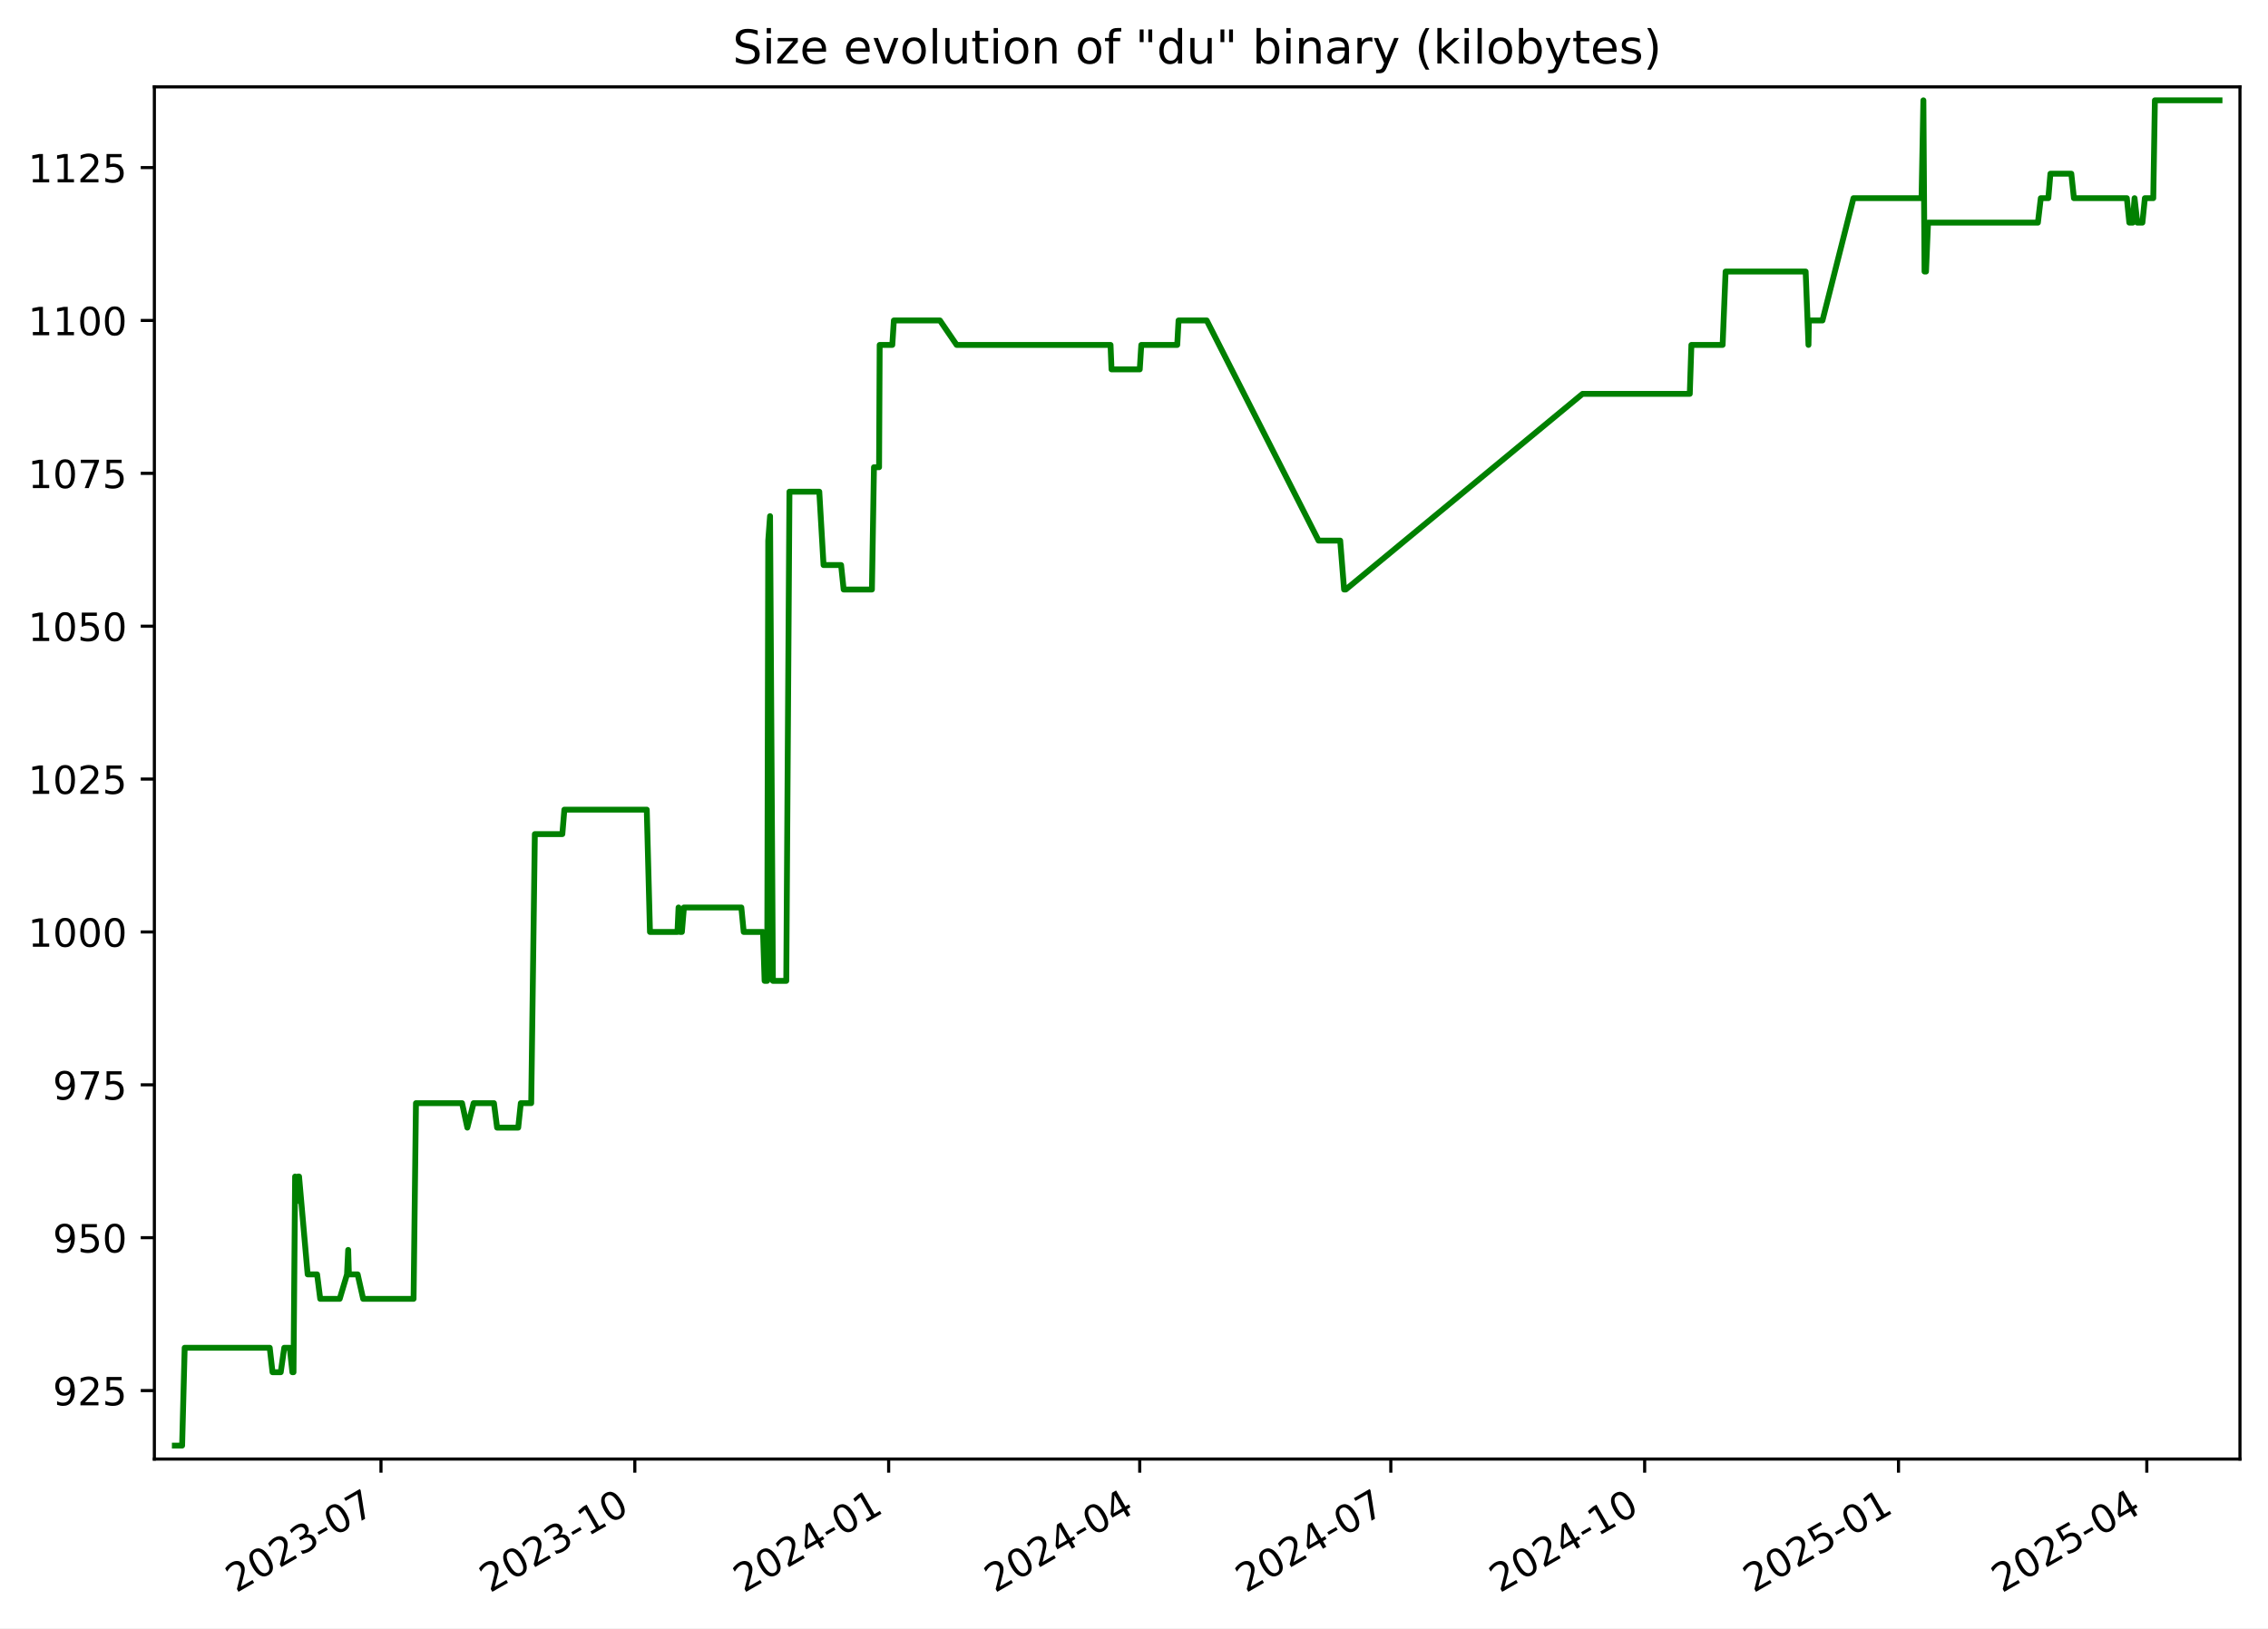
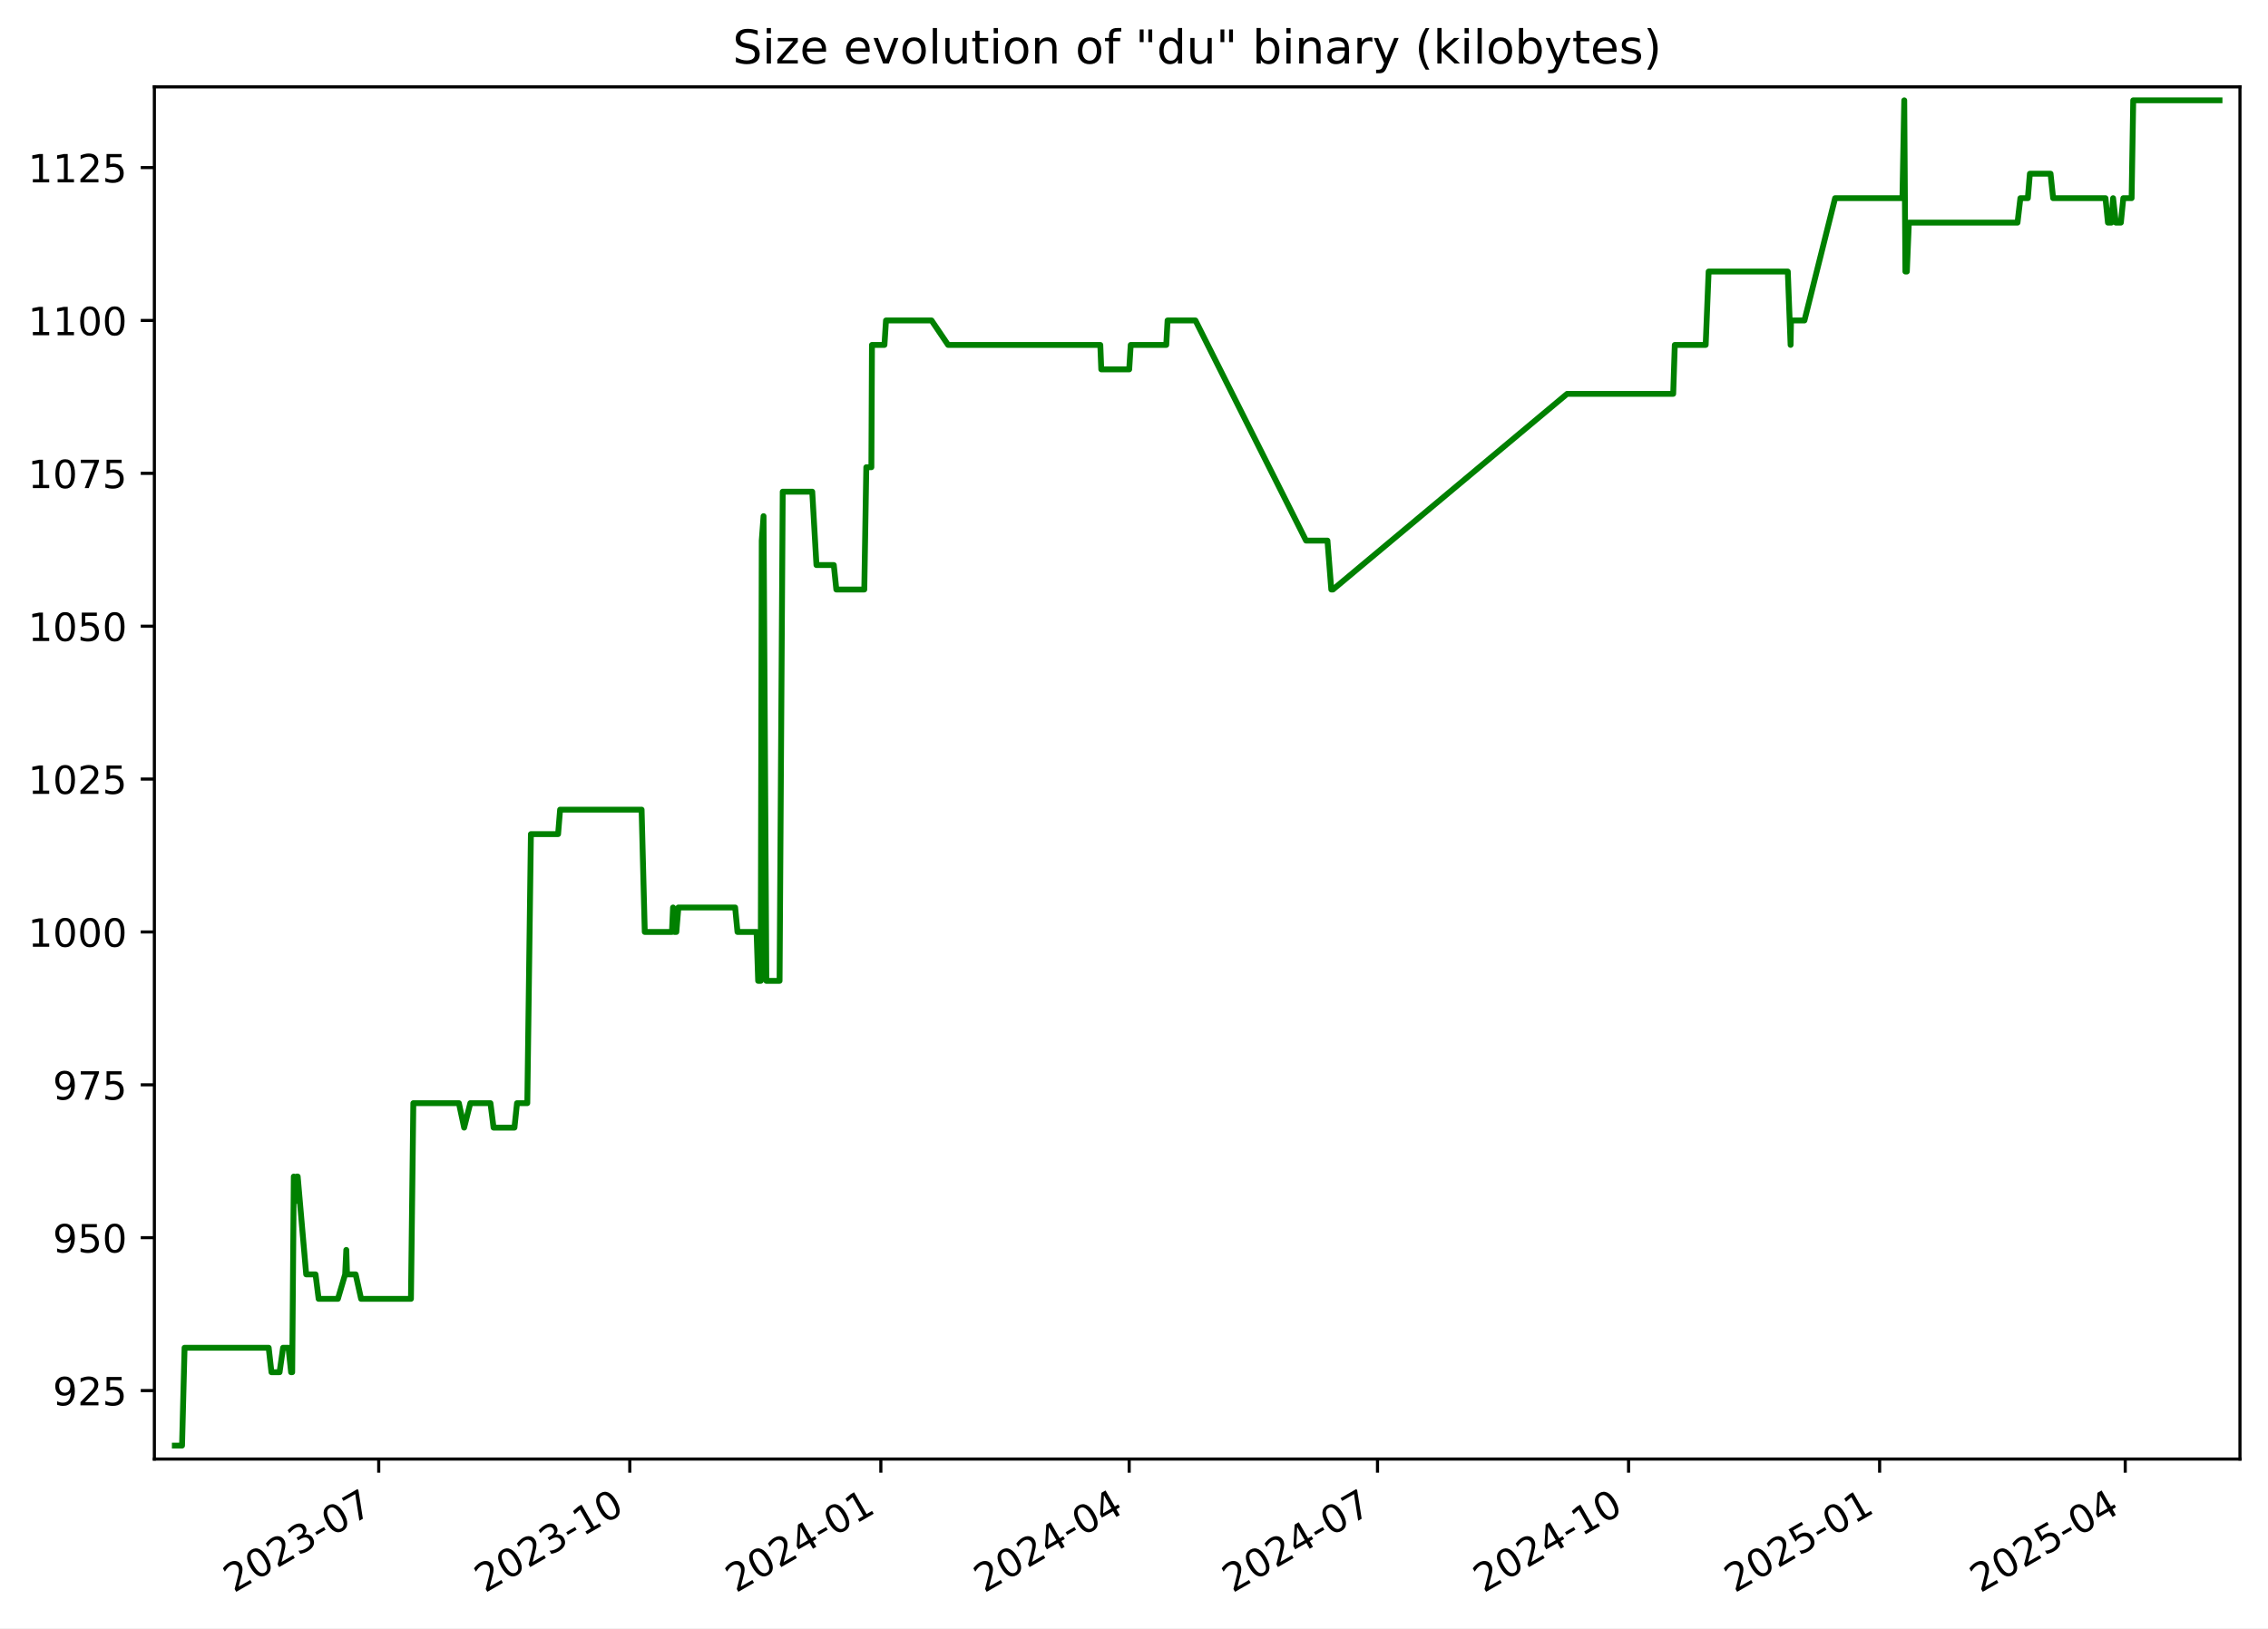
<svg xmlns="http://www.w3.org/2000/svg" xmlns:xlink="http://www.w3.org/1999/xlink" width="582.53pt" height="418.303pt" viewBox="0 0 582.53 418.303" version="1.1">
  <defs>
    <style type="text/css">*{stroke-linejoin: round; stroke-linecap: butt}</style>
  </defs>
  <g id="figure_1">
    <g id="patch_1">
      <path d="M -0 418.303  L 582.53 418.303  L 582.53 0  L -0 0  z " style="fill: #ffffff" />
    </g>
    <g id="axes_1">
      <g id="patch_2">
        <path d="M 39.65 374.83  L 575.33 374.83  L 575.33 22.318  L 39.65 22.318  z " style="fill: #ffffff" />
      </g>
      <g id="matplotlib.axis_1">
        <g id="xtick_1">
          <g id="line2d_1">
            <defs>
-               <path id="mb98303621d" d="M 0 0  L 0 3.5  " style="stroke: #000000; stroke-width: 0.8" />
+               <path id="m185d52c921" d="M 0 0  L 0 3.5  " style="stroke: #000000; stroke-width: 0.8" />
            </defs>
            <g>
-               <use xlink:href="#mb98303621d" x="97.854" y="374.83" style="stroke: #000000; stroke-width: 0.8" />
+               <use xlink:href="#m185d52c921" x="97.275" y="374.83" style="stroke: #000000; stroke-width: 0.8" />
            </g>
          </g>
          <g id="text_1">
-             <g transform="translate(60.62926 409.302) rotate(-30) scale(0.1 -0.1)">
+             <g transform="translate(60.0498 409.302) rotate(-30) scale(0.1 -0.1)">
              <defs>
                <path id="DejaVuSans-32" d="M 1228 531  L 3431 531  L 3431 0  L 469 0  L 469 531  Q 828 903 1448 1529  Q 2069 2156 2228 2338  Q 2531 2678 2651 2914  Q 2772 3150 2772 3378  Q 2772 3750 2511 3984  Q 2250 4219 1831 4219  Q 1534 4219 1204 4116  Q 875 4013 500 3803  L 500 4441  Q 881 4594 1212 4672  Q 1544 4750 1819 4750  Q 2544 4750 2975 4387  Q 3406 4025 3406 3419  Q 3406 3131 3298 2873  Q 3191 2616 2906 2266  Q 2828 2175 2409 1742  Q 1991 1309 1228 531  z " transform="scale(0.015625)" />
                <path id="DejaVuSans-30" d="M 2034 4250  Q 1547 4250 1301 3770  Q 1056 3291 1056 2328  Q 1056 1369 1301 889  Q 1547 409 2034 409  Q 2525 409 2770 889  Q 3016 1369 3016 2328  Q 3016 3291 2770 3770  Q 2525 4250 2034 4250  z M 2034 4750  Q 2819 4750 3233 4129  Q 3647 3509 3647 2328  Q 3647 1150 3233 529  Q 2819 -91 2034 -91  Q 1250 -91 836 529  Q 422 1150 422 2328  Q 422 3509 836 4129  Q 1250 4750 2034 4750  z " transform="scale(0.015625)" />
                <path id="DejaVuSans-33" d="M 2597 2516  Q 3050 2419 3304 2112  Q 3559 1806 3559 1356  Q 3559 666 3084 287  Q 2609 -91 1734 -91  Q 1441 -91 1130 -33  Q 819 25 488 141  L 488 750  Q 750 597 1062 519  Q 1375 441 1716 441  Q 2309 441 2620 675  Q 2931 909 2931 1356  Q 2931 1769 2642 2001  Q 2353 2234 1838 2234  L 1294 2234  L 1294 2753  L 1863 2753  Q 2328 2753 2575 2939  Q 2822 3125 2822 3475  Q 2822 3834 2567 4026  Q 2313 4219 1838 4219  Q 1578 4219 1281 4162  Q 984 4106 628 3988  L 628 4550  Q 988 4650 1302 4700  Q 1616 4750 1894 4750  Q 2613 4750 3031 4423  Q 3450 4097 3450 3541  Q 3450 3153 3228 2886  Q 3006 2619 2597 2516  z " transform="scale(0.015625)" />
                <path id="DejaVuSans-2d" d="M 313 2009  L 1997 2009  L 1997 1497  L 313 1497  L 313 2009  z " transform="scale(0.015625)" />
                <path id="DejaVuSans-37" d="M 525 4666  L 3525 4666  L 3525 4397  L 1831 0  L 1172 0  L 2766 4134  L 525 4134  L 525 4666  z " transform="scale(0.015625)" />
              </defs>
              <use xlink:href="#DejaVuSans-32" />
-               <use xlink:href="#DejaVuSans-30" transform="translate(63.62305 0)" />
-               <use xlink:href="#DejaVuSans-32" transform="translate(127.2461 0)" />
-               <use xlink:href="#DejaVuSans-33" transform="translate(190.8691 0)" />
-               <use xlink:href="#DejaVuSans-2d" transform="translate(254.4922 0)" />
-               <use xlink:href="#DejaVuSans-30" transform="translate(290.5762 0)" />
-               <use xlink:href="#DejaVuSans-37" transform="translate(354.1992 0)" />
+               <use xlink:href="#DejaVuSans-30" x="63.623" />
+               <use xlink:href="#DejaVuSans-32" x="127.246" />
+               <use xlink:href="#DejaVuSans-33" x="190.869" />
+               <use xlink:href="#DejaVuSans-2d" x="254.492" />
+               <use xlink:href="#DejaVuSans-30" x="290.576" />
+               <use xlink:href="#DejaVuSans-37" x="354.199" />
            </g>
          </g>
        </g>
        <g id="xtick_2">
          <g id="line2d_2">
            <g>
-               <use xlink:href="#mb98303621d" x="163.052" y="374.83" style="stroke: #000000; stroke-width: 0.8" />
+               <use xlink:href="#m185d52c921" x="161.759" y="374.83" style="stroke: #000000; stroke-width: 0.8" />
            </g>
          </g>
          <g id="text_2">
-             <g transform="translate(125.827 409.302) rotate(-30) scale(0.1 -0.1)">
+             <g transform="translate(124.5341 409.302) rotate(-30) scale(0.1 -0.1)">
              <defs>
                <path id="DejaVuSans-31" d="M 794 531  L 1825 531  L 1825 4091  L 703 3866  L 703 4441  L 1819 4666  L 2450 4666  L 2450 531  L 3481 531  L 3481 0  L 794 0  L 794 531  z " transform="scale(0.015625)" />
              </defs>
              <use xlink:href="#DejaVuSans-32" />
-               <use xlink:href="#DejaVuSans-30" transform="translate(63.62305 0)" />
-               <use xlink:href="#DejaVuSans-32" transform="translate(127.2461 0)" />
-               <use xlink:href="#DejaVuSans-33" transform="translate(190.8691 0)" />
-               <use xlink:href="#DejaVuSans-2d" transform="translate(254.4922 0)" />
-               <use xlink:href="#DejaVuSans-31" transform="translate(290.5762 0)" />
-               <use xlink:href="#DejaVuSans-30" transform="translate(354.1992 0)" />
+               <use xlink:href="#DejaVuSans-30" x="63.623" />
+               <use xlink:href="#DejaVuSans-32" x="127.246" />
+               <use xlink:href="#DejaVuSans-33" x="190.869" />
+               <use xlink:href="#DejaVuSans-2d" x="254.492" />
+               <use xlink:href="#DejaVuSans-31" x="290.576" />
+               <use xlink:href="#DejaVuSans-30" x="354.199" />
            </g>
          </g>
        </g>
        <g id="xtick_3">
          <g id="line2d_3">
            <g>
-               <use xlink:href="#mb98303621d" x="228.25" y="374.83" style="stroke: #000000; stroke-width: 0.8" />
+               <use xlink:href="#m185d52c921" x="226.243" y="374.83" style="stroke: #000000; stroke-width: 0.8" />
            </g>
          </g>
          <g id="text_3">
-             <g transform="translate(191.0248 409.302) rotate(-30) scale(0.1 -0.1)">
+             <g transform="translate(189.0184 409.302) rotate(-30) scale(0.1 -0.1)">
              <defs>
                <path id="DejaVuSans-34" d="M 2419 4116  L 825 1625  L 2419 1625  L 2419 4116  z M 2253 4666  L 3047 4666  L 3047 1625  L 3713 1625  L 3713 1100  L 3047 1100  L 3047 0  L 2419 0  L 2419 1100  L 313 1100  L 313 1709  L 2253 4666  z " transform="scale(0.015625)" />
              </defs>
              <use xlink:href="#DejaVuSans-32" />
-               <use xlink:href="#DejaVuSans-30" transform="translate(63.62305 0)" />
-               <use xlink:href="#DejaVuSans-32" transform="translate(127.2461 0)" />
-               <use xlink:href="#DejaVuSans-34" transform="translate(190.8691 0)" />
-               <use xlink:href="#DejaVuSans-2d" transform="translate(254.4922 0)" />
-               <use xlink:href="#DejaVuSans-30" transform="translate(290.5762 0)" />
-               <use xlink:href="#DejaVuSans-31" transform="translate(354.1992 0)" />
+               <use xlink:href="#DejaVuSans-30" x="63.623" />
+               <use xlink:href="#DejaVuSans-32" x="127.246" />
+               <use xlink:href="#DejaVuSans-34" x="190.869" />
+               <use xlink:href="#DejaVuSans-2d" x="254.492" />
+               <use xlink:href="#DejaVuSans-30" x="290.576" />
+               <use xlink:href="#DejaVuSans-31" x="354.199" />
            </g>
          </g>
        </g>
        <g id="xtick_4">
          <g id="line2d_4">
            <g>
-               <use xlink:href="#mb98303621d" x="292.739" y="374.83" style="stroke: #000000; stroke-width: 0.8" />
+               <use xlink:href="#m185d52c921" x="290.027" y="374.83" style="stroke: #000000; stroke-width: 0.8" />
            </g>
          </g>
          <g id="text_4">
-             <g transform="translate(255.5138 409.302) rotate(-30) scale(0.1 -0.1)">
-               <use xlink:href="#DejaVuSans-32" />
-               <use xlink:href="#DejaVuSans-30" transform="translate(63.62305 0)" />
-               <use xlink:href="#DejaVuSans-32" transform="translate(127.2461 0)" />
-               <use xlink:href="#DejaVuSans-34" transform="translate(190.8691 0)" />
-               <use xlink:href="#DejaVuSans-2d" transform="translate(254.4922 0)" />
-               <use xlink:href="#DejaVuSans-30" transform="translate(290.5762 0)" />
-               <use xlink:href="#DejaVuSans-34" transform="translate(354.1992 0)" />
+             <g transform="translate(252.8017 409.302) rotate(-30) scale(0.1 -0.1)">
+               <use xlink:href="#DejaVuSans-32" />
+               <use xlink:href="#DejaVuSans-30" x="63.623" />
+               <use xlink:href="#DejaVuSans-32" x="127.246" />
+               <use xlink:href="#DejaVuSans-34" x="190.869" />
+               <use xlink:href="#DejaVuSans-2d" x="254.492" />
+               <use xlink:href="#DejaVuSans-30" x="290.576" />
+               <use xlink:href="#DejaVuSans-34" x="354.199" />
            </g>
          </g>
        </g>
        <g id="xtick_5">
          <g id="line2d_5">
            <g>
-               <use xlink:href="#mb98303621d" x="357.228" y="374.83" style="stroke: #000000; stroke-width: 0.8" />
+               <use xlink:href="#m185d52c921" x="353.81" y="374.83" style="stroke: #000000; stroke-width: 0.8" />
            </g>
          </g>
          <g id="text_5">
-             <g transform="translate(320.0029 409.302) rotate(-30) scale(0.1 -0.1)">
-               <use xlink:href="#DejaVuSans-32" />
-               <use xlink:href="#DejaVuSans-30" transform="translate(63.62305 0)" />
-               <use xlink:href="#DejaVuSans-32" transform="translate(127.2461 0)" />
-               <use xlink:href="#DejaVuSans-34" transform="translate(190.8691 0)" />
-               <use xlink:href="#DejaVuSans-2d" transform="translate(254.4922 0)" />
-               <use xlink:href="#DejaVuSans-30" transform="translate(290.5762 0)" />
-               <use xlink:href="#DejaVuSans-37" transform="translate(354.1992 0)" />
+             <g transform="translate(316.5851 409.302) rotate(-30) scale(0.1 -0.1)">
+               <use xlink:href="#DejaVuSans-32" />
+               <use xlink:href="#DejaVuSans-30" x="63.623" />
+               <use xlink:href="#DejaVuSans-32" x="127.246" />
+               <use xlink:href="#DejaVuSans-34" x="190.869" />
+               <use xlink:href="#DejaVuSans-2d" x="254.492" />
+               <use xlink:href="#DejaVuSans-30" x="290.576" />
+               <use xlink:href="#DejaVuSans-37" x="354.199" />
            </g>
          </g>
        </g>
        <g id="xtick_6">
          <g id="line2d_6">
            <g>
-               <use xlink:href="#mb98303621d" x="422.425" y="374.83" style="stroke: #000000; stroke-width: 0.8" />
+               <use xlink:href="#m185d52c921" x="418.294" y="374.83" style="stroke: #000000; stroke-width: 0.8" />
            </g>
          </g>
          <g id="text_6">
-             <g transform="translate(385.2007 409.302) rotate(-30) scale(0.1 -0.1)">
-               <use xlink:href="#DejaVuSans-32" />
-               <use xlink:href="#DejaVuSans-30" transform="translate(63.62305 0)" />
-               <use xlink:href="#DejaVuSans-32" transform="translate(127.2461 0)" />
-               <use xlink:href="#DejaVuSans-34" transform="translate(190.8691 0)" />
-               <use xlink:href="#DejaVuSans-2d" transform="translate(254.4922 0)" />
-               <use xlink:href="#DejaVuSans-31" transform="translate(290.5762 0)" />
-               <use xlink:href="#DejaVuSans-30" transform="translate(354.1992 0)" />
+             <g transform="translate(381.0694 409.302) rotate(-30) scale(0.1 -0.1)">
+               <use xlink:href="#DejaVuSans-32" />
+               <use xlink:href="#DejaVuSans-30" x="63.623" />
+               <use xlink:href="#DejaVuSans-32" x="127.246" />
+               <use xlink:href="#DejaVuSans-34" x="190.869" />
+               <use xlink:href="#DejaVuSans-2d" x="254.492" />
+               <use xlink:href="#DejaVuSans-31" x="290.576" />
+               <use xlink:href="#DejaVuSans-30" x="354.199" />
            </g>
          </g>
        </g>
        <g id="xtick_7">
          <g id="line2d_7">
            <g>
-               <use xlink:href="#mb98303621d" x="487.623" y="374.83" style="stroke: #000000; stroke-width: 0.8" />
+               <use xlink:href="#m185d52c921" x="482.778" y="374.83" style="stroke: #000000; stroke-width: 0.8" />
            </g>
          </g>
          <g id="text_7">
-             <g transform="translate(450.3984 409.302) rotate(-30) scale(0.1 -0.1)">
+             <g transform="translate(445.5537 409.302) rotate(-30) scale(0.1 -0.1)">
              <defs>
                <path id="DejaVuSans-35" d="M 691 4666  L 3169 4666  L 3169 4134  L 1269 4134  L 1269 2991  Q 1406 3038 1543 3061  Q 1681 3084 1819 3084  Q 2600 3084 3056 2656  Q 3513 2228 3513 1497  Q 3513 744 3044 326  Q 2575 -91 1722 -91  Q 1428 -91 1123 -41  Q 819 9 494 109  L 494 744  Q 775 591 1075 516  Q 1375 441 1709 441  Q 2250 441 2565 725  Q 2881 1009 2881 1497  Q 2881 1984 2565 2268  Q 2250 2553 1709 2553  Q 1456 2553 1204 2497  Q 953 2441 691 2322  L 691 4666  z " transform="scale(0.015625)" />
              </defs>
              <use xlink:href="#DejaVuSans-32" />
-               <use xlink:href="#DejaVuSans-30" transform="translate(63.62305 0)" />
-               <use xlink:href="#DejaVuSans-32" transform="translate(127.2461 0)" />
-               <use xlink:href="#DejaVuSans-35" transform="translate(190.8691 0)" />
-               <use xlink:href="#DejaVuSans-2d" transform="translate(254.4922 0)" />
-               <use xlink:href="#DejaVuSans-30" transform="translate(290.5762 0)" />
-               <use xlink:href="#DejaVuSans-31" transform="translate(354.1992 0)" />
+               <use xlink:href="#DejaVuSans-30" x="63.623" />
+               <use xlink:href="#DejaVuSans-32" x="127.246" />
+               <use xlink:href="#DejaVuSans-35" x="190.869" />
+               <use xlink:href="#DejaVuSans-2d" x="254.492" />
+               <use xlink:href="#DejaVuSans-30" x="290.576" />
+               <use xlink:href="#DejaVuSans-31" x="354.199" />
            </g>
          </g>
        </g>
        <g id="xtick_8">
          <g id="line2d_8">
            <g>
-               <use xlink:href="#mb98303621d" x="551.404" y="374.83" style="stroke: #000000; stroke-width: 0.8" />
+               <use xlink:href="#m185d52c921" x="545.861" y="374.83" style="stroke: #000000; stroke-width: 0.8" />
            </g>
          </g>
          <g id="text_8">
-             <g transform="translate(514.1788 409.302) rotate(-30) scale(0.1 -0.1)">
-               <use xlink:href="#DejaVuSans-32" />
-               <use xlink:href="#DejaVuSans-30" transform="translate(63.62305 0)" />
-               <use xlink:href="#DejaVuSans-32" transform="translate(127.2461 0)" />
-               <use xlink:href="#DejaVuSans-35" transform="translate(190.8691 0)" />
-               <use xlink:href="#DejaVuSans-2d" transform="translate(254.4922 0)" />
-               <use xlink:href="#DejaVuSans-30" transform="translate(290.5762 0)" />
-               <use xlink:href="#DejaVuSans-34" transform="translate(354.1992 0)" />
+             <g transform="translate(508.6361 409.302) rotate(-30) scale(0.1 -0.1)">
+               <use xlink:href="#DejaVuSans-32" />
+               <use xlink:href="#DejaVuSans-30" x="63.623" />
+               <use xlink:href="#DejaVuSans-32" x="127.246" />
+               <use xlink:href="#DejaVuSans-35" x="190.869" />
+               <use xlink:href="#DejaVuSans-2d" x="254.492" />
+               <use xlink:href="#DejaVuSans-30" x="290.576" />
+               <use xlink:href="#DejaVuSans-34" x="354.199" />
            </g>
          </g>
        </g>
      </g>
      <g id="matplotlib.axis_2">
        <g id="ytick_1">
          <g id="line2d_9">
            <defs>
-               <path id="m2c3f31d443" d="M 0 0  L -3.5 0  " style="stroke: #000000; stroke-width: 0.8" />
+               <path id="m5f779323fe" d="M 0 0  L -3.5 0  " style="stroke: #000000; stroke-width: 0.8" />
            </defs>
            <g>
-               <use xlink:href="#m2c3f31d443" x="39.65" y="357.236" style="stroke: #000000; stroke-width: 0.8" />
+               <use xlink:href="#m5f779323fe" x="39.65" y="357.236" style="stroke: #000000; stroke-width: 0.8" />
            </g>
          </g>
          <g id="text_9">
            <g transform="translate(13.5625 361.0352) scale(0.1 -0.1)">
              <defs>
                <path id="DejaVuSans-39" d="M 703 97  L 703 672  Q 941 559 1184 500  Q 1428 441 1663 441  Q 2288 441 2617 861  Q 2947 1281 2994 2138  Q 2813 1869 2534 1725  Q 2256 1581 1919 1581  Q 1219 1581 811 2004  Q 403 2428 403 3163  Q 403 3881 828 4315  Q 1253 4750 1959 4750  Q 2769 4750 3195 4129  Q 3622 3509 3622 2328  Q 3622 1225 3098 567  Q 2575 -91 1691 -91  Q 1453 -91 1209 -44  Q 966 3 703 97  z M 1959 2075  Q 2384 2075 2632 2365  Q 2881 2656 2881 3163  Q 2881 3666 2632 3958  Q 2384 4250 1959 4250  Q 1534 4250 1286 3958  Q 1038 3666 1038 3163  Q 1038 2656 1286 2365  Q 1534 2075 1959 2075  z " transform="scale(0.015625)" />
              </defs>
              <use xlink:href="#DejaVuSans-39" />
-               <use xlink:href="#DejaVuSans-32" transform="translate(63.62305 0)" />
-               <use xlink:href="#DejaVuSans-35" transform="translate(127.2461 0)" />
+               <use xlink:href="#DejaVuSans-32" x="63.623" />
+               <use xlink:href="#DejaVuSans-35" x="127.246" />
            </g>
          </g>
        </g>
        <g id="ytick_2">
          <g id="line2d_10">
            <g>
-               <use xlink:href="#m2c3f31d443" x="39.65" y="317.963" style="stroke: #000000; stroke-width: 0.8" />
+               <use xlink:href="#m5f779323fe" x="39.65" y="317.963" style="stroke: #000000; stroke-width: 0.8" />
            </g>
          </g>
          <g id="text_10">
            <g transform="translate(13.5625 321.7624) scale(0.1 -0.1)">
              <use xlink:href="#DejaVuSans-39" />
-               <use xlink:href="#DejaVuSans-35" transform="translate(63.62305 0)" />
-               <use xlink:href="#DejaVuSans-30" transform="translate(127.2461 0)" />
+               <use xlink:href="#DejaVuSans-35" x="63.623" />
+               <use xlink:href="#DejaVuSans-30" x="127.246" />
            </g>
          </g>
        </g>
        <g id="ytick_3">
          <g id="line2d_11">
            <g>
-               <use xlink:href="#m2c3f31d443" x="39.65" y="278.69" style="stroke: #000000; stroke-width: 0.8" />
+               <use xlink:href="#m5f779323fe" x="39.65" y="278.69" style="stroke: #000000; stroke-width: 0.8" />
            </g>
          </g>
          <g id="text_11">
            <g transform="translate(13.5625 282.4897) scale(0.1 -0.1)">
              <use xlink:href="#DejaVuSans-39" />
-               <use xlink:href="#DejaVuSans-37" transform="translate(63.62305 0)" />
-               <use xlink:href="#DejaVuSans-35" transform="translate(127.2461 0)" />
+               <use xlink:href="#DejaVuSans-37" x="63.623" />
+               <use xlink:href="#DejaVuSans-35" x="127.246" />
            </g>
          </g>
        </g>
        <g id="ytick_4">
          <g id="line2d_12">
            <g>
-               <use xlink:href="#m2c3f31d443" x="39.65" y="239.418" style="stroke: #000000; stroke-width: 0.8" />
+               <use xlink:href="#m5f779323fe" x="39.65" y="239.418" style="stroke: #000000; stroke-width: 0.8" />
            </g>
          </g>
          <g id="text_12">
            <g transform="translate(7.2 243.217) scale(0.1 -0.1)">
              <use xlink:href="#DejaVuSans-31" />
-               <use xlink:href="#DejaVuSans-30" transform="translate(63.62305 0)" />
-               <use xlink:href="#DejaVuSans-30" transform="translate(127.2461 0)" />
-               <use xlink:href="#DejaVuSans-30" transform="translate(190.8691 0)" />
+               <use xlink:href="#DejaVuSans-30" x="63.623" />
+               <use xlink:href="#DejaVuSans-30" x="127.246" />
+               <use xlink:href="#DejaVuSans-30" x="190.869" />
            </g>
          </g>
        </g>
        <g id="ytick_5">
          <g id="line2d_13">
            <g>
-               <use xlink:href="#m2c3f31d443" x="39.65" y="200.145" style="stroke: #000000; stroke-width: 0.8" />
+               <use xlink:href="#m5f779323fe" x="39.65" y="200.145" style="stroke: #000000; stroke-width: 0.8" />
            </g>
          </g>
          <g id="text_13">
            <g transform="translate(7.2 203.9443) scale(0.1 -0.1)">
              <use xlink:href="#DejaVuSans-31" />
-               <use xlink:href="#DejaVuSans-30" transform="translate(63.62305 0)" />
-               <use xlink:href="#DejaVuSans-32" transform="translate(127.2461 0)" />
-               <use xlink:href="#DejaVuSans-35" transform="translate(190.8691 0)" />
+               <use xlink:href="#DejaVuSans-30" x="63.623" />
+               <use xlink:href="#DejaVuSans-32" x="127.246" />
+               <use xlink:href="#DejaVuSans-35" x="190.869" />
            </g>
          </g>
        </g>
        <g id="ytick_6">
          <g id="line2d_14">
            <g>
-               <use xlink:href="#m2c3f31d443" x="39.65" y="160.872" style="stroke: #000000; stroke-width: 0.8" />
+               <use xlink:href="#m5f779323fe" x="39.65" y="160.872" style="stroke: #000000; stroke-width: 0.8" />
            </g>
          </g>
          <g id="text_14">
            <g transform="translate(7.2 164.6715) scale(0.1 -0.1)">
              <use xlink:href="#DejaVuSans-31" />
-               <use xlink:href="#DejaVuSans-30" transform="translate(63.62305 0)" />
-               <use xlink:href="#DejaVuSans-35" transform="translate(127.2461 0)" />
-               <use xlink:href="#DejaVuSans-30" transform="translate(190.8691 0)" />
+               <use xlink:href="#DejaVuSans-30" x="63.623" />
+               <use xlink:href="#DejaVuSans-35" x="127.246" />
+               <use xlink:href="#DejaVuSans-30" x="190.869" />
            </g>
          </g>
        </g>
        <g id="ytick_7">
          <g id="line2d_15">
            <g>
-               <use xlink:href="#m2c3f31d443" x="39.65" y="121.6" style="stroke: #000000; stroke-width: 0.8" />
+               <use xlink:href="#m5f779323fe" x="39.65" y="121.6" style="stroke: #000000; stroke-width: 0.8" />
            </g>
          </g>
          <g id="text_15">
            <g transform="translate(7.2 125.3988) scale(0.1 -0.1)">
              <use xlink:href="#DejaVuSans-31" />
-               <use xlink:href="#DejaVuSans-30" transform="translate(63.62305 0)" />
-               <use xlink:href="#DejaVuSans-37" transform="translate(127.2461 0)" />
-               <use xlink:href="#DejaVuSans-35" transform="translate(190.8691 0)" />
+               <use xlink:href="#DejaVuSans-30" x="63.623" />
+               <use xlink:href="#DejaVuSans-37" x="127.246" />
+               <use xlink:href="#DejaVuSans-35" x="190.869" />
            </g>
          </g>
        </g>
        <g id="ytick_8">
          <g id="line2d_16">
            <g>
-               <use xlink:href="#m2c3f31d443" x="39.65" y="82.327" style="stroke: #000000; stroke-width: 0.8" />
+               <use xlink:href="#m5f779323fe" x="39.65" y="82.327" style="stroke: #000000; stroke-width: 0.8" />
            </g>
          </g>
          <g id="text_16">
            <g transform="translate(7.2 86.12607) scale(0.1 -0.1)">
              <use xlink:href="#DejaVuSans-31" />
-               <use xlink:href="#DejaVuSans-31" transform="translate(63.62305 0)" />
-               <use xlink:href="#DejaVuSans-30" transform="translate(127.2461 0)" />
-               <use xlink:href="#DejaVuSans-30" transform="translate(190.8691 0)" />
+               <use xlink:href="#DejaVuSans-31" x="63.623" />
+               <use xlink:href="#DejaVuSans-30" x="127.246" />
+               <use xlink:href="#DejaVuSans-30" x="190.869" />
            </g>
          </g>
        </g>
        <g id="ytick_9">
          <g id="line2d_17">
            <g>
-               <use xlink:href="#m2c3f31d443" x="39.65" y="43.054" style="stroke: #000000; stroke-width: 0.8" />
+               <use xlink:href="#m5f779323fe" x="39.65" y="43.054" style="stroke: #000000; stroke-width: 0.8" />
            </g>
          </g>
          <g id="text_17">
            <g transform="translate(7.2 46.85334) scale(0.1 -0.1)">
              <use xlink:href="#DejaVuSans-31" />
-               <use xlink:href="#DejaVuSans-31" transform="translate(63.62305 0)" />
-               <use xlink:href="#DejaVuSans-32" transform="translate(127.2461 0)" />
-               <use xlink:href="#DejaVuSans-35" transform="translate(190.8691 0)" />
+               <use xlink:href="#DejaVuSans-31" x="63.623" />
+               <use xlink:href="#DejaVuSans-32" x="127.246" />
+               <use xlink:href="#DejaVuSans-35" x="190.869" />
            </g>
          </g>
        </g>
      </g>
      <g id="line2d_18">
-         <path d="M 44.902 371.374  L 46.778 371.374  L 47.434 346.24  L 69.279 346.24  L 69.998 352.523  L 72.107 352.523  L 73.011 346.24  L 74.426 346.24  L 75.094 352.523  L 75.384 352.523  L 75.799 302.254  L 76.433 308.538  L 76.56 302.254  L 76.812 302.254  L 79.021 327.389  L 81.446 327.389  L 82.248 333.672  L 87.254 333.672  L 89.131 327.389  L 89.432 321.105  L 89.612 327.389  L 91.863 327.389  L 93.278 333.672  L 106.223 333.672  L 106.84 283.403  L 118.674 283.403  L 120.033 289.687  L 121.64 283.403  L 126.873 283.403  L 127.676 289.687  L 133.103 289.687  L 133.767 283.403  L 136.44 283.403  L 137.373 214.283  L 144.435 214.283  L 144.956 208  L 166.121 208  L 166.942 239.418  L 174.004 239.418  L 174.286 233.134  L 174.66 239.418  L 175.141 239.418  L 175.67 233.134  L 190.412 233.134  L 191.021 239.418  L 195.983 239.418  L 196.388 251.985  L 197.054 251.985  L 197.322 138.88  L 197.787 132.596  L 198.515 251.985  L 201.952 251.985  L 202.769 126.312  L 210.432 126.312  L 211.527 145.163  L 216.033 145.163  L 216.691 151.447  L 223.95 151.447  L 224.474 120.029  L 225.79 120.029  L 225.943 88.61  L 229.186 88.61  L 229.586 82.327  L 241.42 82.327  L 245.715 88.61  L 285.24 88.61  L 285.492 94.894  L 292.744 94.894  L 293.14 88.61  L 302.371 88.61  L 302.709 82.327  L 309.946 82.327  L 338.669 138.88  L 344.227 138.88  L 345.226 151.447  L 345.657 151.447  L 406.47 101.178  L 434.017 101.178  L 434.429 88.61  L 442.451 88.61  L 443.218 69.76  L 463.778 69.76  L 464.503 88.61  L 464.61 82.327  L 468.099 82.327  L 476.059 50.909  L 493.545 50.909  L 494.017 25.774  L 494.314 69.76  L 494.691 69.76  L 495.214 57.192  L 523.431 57.192  L 524.175 50.909  L 526.113 50.909  L 526.645 44.625  L 532.013 44.625  L 532.68 50.909  L 546.275 50.909  L 546.911 57.192  L 547.799 57.192  L 548.253 50.909  L 548.956 57.192  L 550.273 57.192  L 550.905 50.909  L 553.061 50.909  L 553.479 25.774  L 570.078 25.774  L 570.078 25.774  " clip-path="url(#p698189b677)" style="fill: none; stroke: #008000; stroke-width: 1.5; stroke-linecap: square" />
+         <path d="M 44.902 371.374  L 46.757 371.374  L 47.406 346.24  L 69.012 346.24  L 69.723 352.523  L 71.81 352.523  L 72.703 346.24  L 74.103 346.24  L 74.764 352.523  L 75.051 352.523  L 75.461 302.254  L 76.087 308.538  L 76.214 302.254  L 76.462 302.254  L 78.647 327.389  L 81.046 327.389  L 81.84 333.672  L 86.791 333.672  L 88.647 327.389  L 88.945 321.105  L 89.123 327.389  L 91.349 327.389  L 92.749 333.672  L 105.552 333.672  L 106.162 283.403  L 117.867 283.403  L 119.211 289.687  L 120.8 283.403  L 125.976 283.403  L 126.77 289.687  L 132.138 289.687  L 132.795 283.403  L 135.438 283.403  L 136.361 214.283  L 143.346 214.283  L 143.861 208  L 164.794 208  L 165.607 239.418  L 172.591 239.418  L 172.871 233.134  L 173.24 239.418  L 173.715 239.418  L 174.239 233.134  L 188.82 233.134  L 189.422 239.418  L 194.33 239.418  L 194.731 251.985  L 195.389 251.985  L 195.654 138.88  L 196.114 132.596  L 196.834 251.985  L 200.233 251.985  L 201.041 126.312  L 208.621 126.312  L 209.704 145.163  L 214.161 145.163  L 214.811 151.447  L 221.991 151.447  L 222.509 120.029  L 223.811 120.029  L 223.962 88.61  L 227.169 88.61  L 227.565 82.327  L 239.269 82.327  L 243.517 88.61  L 282.61 88.61  L 282.859 94.894  L 290.032 94.894  L 290.424 88.61  L 299.553 88.61  L 299.887 82.327  L 307.046 82.327  L 335.454 138.88  L 340.952 138.88  L 341.939 151.447  L 342.366 151.447  L 402.513 101.178  L 429.759 101.178  L 430.167 88.61  L 438.101 88.61  L 438.859 69.76  L 459.194 69.76  L 459.911 88.61  L 460.017 82.327  L 463.468 82.327  L 471.341 50.909  L 488.635 50.909  L 489.102 25.774  L 489.396 69.76  L 489.769 69.76  L 490.286 57.192  L 518.195 57.192  L 518.931 50.909  L 520.847 50.909  L 521.373 44.625  L 526.682 44.625  L 527.342 50.909  L 540.789 50.909  L 541.418 57.192  L 542.296 57.192  L 542.745 50.909  L 543.44 57.192  L 544.742 57.192  L 545.368 50.909  L 547.5 50.909  L 547.913 25.774  L 570.078 25.774  L 570.078 25.774  " clip-path="url(#pd1f43d8572)" style="fill: none; stroke: #008000; stroke-width: 1.5; stroke-linecap: square" />
      </g>
      <g id="patch_3">
        <path d="M 39.65 374.83  L 39.65 22.318  " style="fill: none; stroke: #000000; stroke-width: 0.8; stroke-linejoin: miter; stroke-linecap: square" />
      </g>
      <g id="patch_4">
        <path d="M 575.33 374.83  L 575.33 22.318  " style="fill: none; stroke: #000000; stroke-width: 0.8; stroke-linejoin: miter; stroke-linecap: square" />
      </g>
      <g id="patch_5">
        <path d="M 39.65 374.83  L 575.33 374.83  " style="fill: none; stroke: #000000; stroke-width: 0.8; stroke-linejoin: miter; stroke-linecap: square" />
      </g>
      <g id="patch_6">
        <path d="M 39.65 22.318  L 575.33 22.318  " style="fill: none; stroke: #000000; stroke-width: 0.8; stroke-linejoin: miter; stroke-linecap: square" />
      </g>
      <g id="text_18">
        <g transform="translate(188.1828 16.31812) scale(0.12 -0.12)">
          <defs>
            <path id="DejaVuSans-53" d="M 3425 4513  L 3425 3897  Q 3066 4069 2747 4153  Q 2428 4238 2131 4238  Q 1616 4238 1336 4038  Q 1056 3838 1056 3469  Q 1056 3159 1242 3001  Q 1428 2844 1947 2747  L 2328 2669  Q 3034 2534 3370 2195  Q 3706 1856 3706 1288  Q 3706 609 3251 259  Q 2797 -91 1919 -91  Q 1588 -91 1214 -16  Q 841 59 441 206  L 441 856  Q 825 641 1194 531  Q 1563 422 1919 422  Q 2459 422 2753 634  Q 3047 847 3047 1241  Q 3047 1584 2836 1778  Q 2625 1972 2144 2069  L 1759 2144  Q 1053 2284 737 2584  Q 422 2884 422 3419  Q 422 4038 858 4394  Q 1294 4750 2059 4750  Q 2388 4750 2728 4690  Q 3069 4631 3425 4513  z " transform="scale(0.015625)" />
            <path id="DejaVuSans-69" d="M 603 3500  L 1178 3500  L 1178 0  L 603 0  L 603 3500  z M 603 4863  L 1178 4863  L 1178 4134  L 603 4134  L 603 4863  z " transform="scale(0.015625)" />
            <path id="DejaVuSans-7a" d="M 353 3500  L 3084 3500  L 3084 2975  L 922 459  L 3084 459  L 3084 0  L 275 0  L 275 525  L 2438 3041  L 353 3041  L 353 3500  z " transform="scale(0.015625)" />
            <path id="DejaVuSans-65" d="M 3597 1894  L 3597 1613  L 953 1613  Q 991 1019 1311 708  Q 1631 397 2203 397  Q 2534 397 2845 478  Q 3156 559 3463 722  L 3463 178  Q 3153 47 2828 -22  Q 2503 -91 2169 -91  Q 1331 -91 842 396  Q 353 884 353 1716  Q 353 2575 817 3079  Q 1281 3584 2069 3584  Q 2775 3584 3186 3129  Q 3597 2675 3597 1894  z M 3022 2063  Q 3016 2534 2758 2815  Q 2500 3097 2075 3097  Q 1594 3097 1305 2825  Q 1016 2553 972 2059  L 3022 2063  z " transform="scale(0.015625)" />
            <path id="DejaVuSans-20" transform="scale(0.015625)" />
            <path id="DejaVuSans-76" d="M 191 3500  L 800 3500  L 1894 563  L 2988 3500  L 3597 3500  L 2284 0  L 1503 0  L 191 3500  z " transform="scale(0.015625)" />
            <path id="DejaVuSans-6f" d="M 1959 3097  Q 1497 3097 1228 2736  Q 959 2375 959 1747  Q 959 1119 1226 758  Q 1494 397 1959 397  Q 2419 397 2687 759  Q 2956 1122 2956 1747  Q 2956 2369 2687 2733  Q 2419 3097 1959 3097  z M 1959 3584  Q 2709 3584 3137 3096  Q 3566 2609 3566 1747  Q 3566 888 3137 398  Q 2709 -91 1959 -91  Q 1206 -91 779 398  Q 353 888 353 1747  Q 353 2609 779 3096  Q 1206 3584 1959 3584  z " transform="scale(0.015625)" />
            <path id="DejaVuSans-6c" d="M 603 4863  L 1178 4863  L 1178 0  L 603 0  L 603 4863  z " transform="scale(0.015625)" />
            <path id="DejaVuSans-75" d="M 544 1381  L 544 3500  L 1119 3500  L 1119 1403  Q 1119 906 1312 657  Q 1506 409 1894 409  Q 2359 409 2629 706  Q 2900 1003 2900 1516  L 2900 3500  L 3475 3500  L 3475 0  L 2900 0  L 2900 538  Q 2691 219 2414 64  Q 2138 -91 1772 -91  Q 1169 -91 856 284  Q 544 659 544 1381  z M 1991 3584  L 1991 3584  z " transform="scale(0.015625)" />
            <path id="DejaVuSans-74" d="M 1172 4494  L 1172 3500  L 2356 3500  L 2356 3053  L 1172 3053  L 1172 1153  Q 1172 725 1289 603  Q 1406 481 1766 481  L 2356 481  L 2356 0  L 1766 0  Q 1100 0 847 248  Q 594 497 594 1153  L 594 3053  L 172 3053  L 172 3500  L 594 3500  L 594 4494  L 1172 4494  z " transform="scale(0.015625)" />
            <path id="DejaVuSans-6e" d="M 3513 2113  L 3513 0  L 2938 0  L 2938 2094  Q 2938 2591 2744 2837  Q 2550 3084 2163 3084  Q 1697 3084 1428 2787  Q 1159 2491 1159 1978  L 1159 0  L 581 0  L 581 3500  L 1159 3500  L 1159 2956  Q 1366 3272 1645 3428  Q 1925 3584 2291 3584  Q 2894 3584 3203 3211  Q 3513 2838 3513 2113  z " transform="scale(0.015625)" />
            <path id="DejaVuSans-66" d="M 2375 4863  L 2375 4384  L 1825 4384  Q 1516 4384 1395 4259  Q 1275 4134 1275 3809  L 1275 3500  L 2222 3500  L 2222 3053  L 1275 3053  L 1275 0  L 697 0  L 697 3053  L 147 3053  L 147 3500  L 697 3500  L 697 3744  Q 697 4328 969 4595  Q 1241 4863 1831 4863  L 2375 4863  z " transform="scale(0.015625)" />
            <path id="DejaVuSans-22" d="M 1147 4666  L 1147 2931  L 616 2931  L 616 4666  L 1147 4666  z M 2328 4666  L 2328 2931  L 1797 2931  L 1797 4666  L 2328 4666  z " transform="scale(0.015625)" />
            <path id="DejaVuSans-64" d="M 2906 2969  L 2906 4863  L 3481 4863  L 3481 0  L 2906 0  L 2906 525  Q 2725 213 2448 61  Q 2172 -91 1784 -91  Q 1150 -91 751 415  Q 353 922 353 1747  Q 353 2572 751 3078  Q 1150 3584 1784 3584  Q 2172 3584 2448 3432  Q 2725 3281 2906 2969  z M 947 1747  Q 947 1113 1208 752  Q 1469 391 1925 391  Q 2381 391 2643 752  Q 2906 1113 2906 1747  Q 2906 2381 2643 2742  Q 2381 3103 1925 3103  Q 1469 3103 1208 2742  Q 947 2381 947 1747  z " transform="scale(0.015625)" />
            <path id="DejaVuSans-62" d="M 3116 1747  Q 3116 2381 2855 2742  Q 2594 3103 2138 3103  Q 1681 3103 1420 2742  Q 1159 2381 1159 1747  Q 1159 1113 1420 752  Q 1681 391 2138 391  Q 2594 391 2855 752  Q 3116 1113 3116 1747  z M 1159 2969  Q 1341 3281 1617 3432  Q 1894 3584 2278 3584  Q 2916 3584 3314 3078  Q 3713 2572 3713 1747  Q 3713 922 3314 415  Q 2916 -91 2278 -91  Q 1894 -91 1617 61  Q 1341 213 1159 525  L 1159 0  L 581 0  L 581 4863  L 1159 4863  L 1159 2969  z " transform="scale(0.015625)" />
            <path id="DejaVuSans-61" d="M 2194 1759  Q 1497 1759 1228 1600  Q 959 1441 959 1056  Q 959 750 1161 570  Q 1363 391 1709 391  Q 2188 391 2477 730  Q 2766 1069 2766 1631  L 2766 1759  L 2194 1759  z M 3341 1997  L 3341 0  L 2766 0  L 2766 531  Q 2569 213 2275 61  Q 1981 -91 1556 -91  Q 1019 -91 701 211  Q 384 513 384 1019  Q 384 1609 779 1909  Q 1175 2209 1959 2209  L 2766 2209  L 2766 2266  Q 2766 2663 2505 2880  Q 2244 3097 1772 3097  Q 1472 3097 1187 3025  Q 903 2953 641 2809  L 641 3341  Q 956 3463 1253 3523  Q 1550 3584 1831 3584  Q 2591 3584 2966 3190  Q 3341 2797 3341 1997  z " transform="scale(0.015625)" />
            <path id="DejaVuSans-72" d="M 2631 2963  Q 2534 3019 2420 3045  Q 2306 3072 2169 3072  Q 1681 3072 1420 2755  Q 1159 2438 1159 1844  L 1159 0  L 581 0  L 581 3500  L 1159 3500  L 1159 2956  Q 1341 3275 1631 3429  Q 1922 3584 2338 3584  Q 2397 3584 2469 3576  Q 2541 3569 2628 3553  L 2631 2963  z " transform="scale(0.015625)" />
            <path id="DejaVuSans-79" d="M 2059 -325  Q 1816 -950 1584 -1140  Q 1353 -1331 966 -1331  L 506 -1331  L 506 -850  L 844 -850  Q 1081 -850 1212 -737  Q 1344 -625 1503 -206  L 1606 56  L 191 3500  L 800 3500  L 1894 763  L 2988 3500  L 3597 3500  L 2059 -325  z " transform="scale(0.015625)" />
            <path id="DejaVuSans-28" d="M 1984 4856  Q 1566 4138 1362 3434  Q 1159 2731 1159 2009  Q 1159 1288 1364 580  Q 1569 -128 1984 -844  L 1484 -844  Q 1016 -109 783 600  Q 550 1309 550 2009  Q 550 2706 781 3412  Q 1013 4119 1484 4856  L 1984 4856  z " transform="scale(0.015625)" />
            <path id="DejaVuSans-6b" d="M 581 4863  L 1159 4863  L 1159 1991  L 2875 3500  L 3609 3500  L 1753 1863  L 3688 0  L 2938 0  L 1159 1709  L 1159 0  L 581 0  L 581 4863  z " transform="scale(0.015625)" />
            <path id="DejaVuSans-73" d="M 2834 3397  L 2834 2853  Q 2591 2978 2328 3040  Q 2066 3103 1784 3103  Q 1356 3103 1142 2972  Q 928 2841 928 2578  Q 928 2378 1081 2264  Q 1234 2150 1697 2047  L 1894 2003  Q 2506 1872 2764 1633  Q 3022 1394 3022 966  Q 3022 478 2636 193  Q 2250 -91 1575 -91  Q 1294 -91 989 -36  Q 684 19 347 128  L 347 722  Q 666 556 975 473  Q 1284 391 1588 391  Q 1994 391 2212 530  Q 2431 669 2431 922  Q 2431 1156 2273 1281  Q 2116 1406 1581 1522  L 1381 1569  Q 847 1681 609 1914  Q 372 2147 372 2553  Q 372 3047 722 3315  Q 1072 3584 1716 3584  Q 2034 3584 2315 3537  Q 2597 3491 2834 3397  z " transform="scale(0.015625)" />
            <path id="DejaVuSans-29" d="M 513 4856  L 1013 4856  Q 1481 4119 1714 3412  Q 1947 2706 1947 2009  Q 1947 1309 1714 600  Q 1481 -109 1013 -844  L 513 -844  Q 928 -128 1133 580  Q 1338 1288 1338 2009  Q 1338 2731 1133 3434  Q 928 4138 513 4856  z " transform="scale(0.015625)" />
          </defs>
          <use xlink:href="#DejaVuSans-53" />
-           <use xlink:href="#DejaVuSans-69" transform="translate(63.47656 0)" />
-           <use xlink:href="#DejaVuSans-7a" transform="translate(91.25977 0)" />
-           <use xlink:href="#DejaVuSans-65" transform="translate(143.75 0)" />
-           <use xlink:href="#DejaVuSans-20" transform="translate(205.2734 0)" />
-           <use xlink:href="#DejaVuSans-65" transform="translate(237.0605 0)" />
-           <use xlink:href="#DejaVuSans-76" transform="translate(298.584 0)" />
-           <use xlink:href="#DejaVuSans-6f" transform="translate(357.7637 0)" />
-           <use xlink:href="#DejaVuSans-6c" transform="translate(418.9453 0)" />
-           <use xlink:href="#DejaVuSans-75" transform="translate(446.7285 0)" />
-           <use xlink:href="#DejaVuSans-74" transform="translate(510.1074 0)" />
-           <use xlink:href="#DejaVuSans-69" transform="translate(549.3164 0)" />
-           <use xlink:href="#DejaVuSans-6f" transform="translate(577.0996 0)" />
-           <use xlink:href="#DejaVuSans-6e" transform="translate(638.2812 0)" />
-           <use xlink:href="#DejaVuSans-20" transform="translate(701.6602 0)" />
-           <use xlink:href="#DejaVuSans-6f" transform="translate(733.4473 0)" />
-           <use xlink:href="#DejaVuSans-66" transform="translate(794.6289 0)" />
-           <use xlink:href="#DejaVuSans-20" transform="translate(829.834 0)" />
-           <use xlink:href="#DejaVuSans-22" transform="translate(861.6211 0)" />
-           <use xlink:href="#DejaVuSans-64" transform="translate(907.6172 0)" />
-           <use xlink:href="#DejaVuSans-75" transform="translate(971.0938 0)" />
-           <use xlink:href="#DejaVuSans-22" transform="translate(1034.473 0)" />
-           <use xlink:href="#DejaVuSans-20" transform="translate(1080.469 0)" />
-           <use xlink:href="#DejaVuSans-62" transform="translate(1112.256 0)" />
-           <use xlink:href="#DejaVuSans-69" transform="translate(1175.732 0)" />
-           <use xlink:href="#DejaVuSans-6e" transform="translate(1203.516 0)" />
-           <use xlink:href="#DejaVuSans-61" transform="translate(1266.895 0)" />
-           <use xlink:href="#DejaVuSans-72" transform="translate(1328.174 0)" />
-           <use xlink:href="#DejaVuSans-79" transform="translate(1369.287 0)" />
-           <use xlink:href="#DejaVuSans-20" transform="translate(1428.467 0)" />
-           <use xlink:href="#DejaVuSans-28" transform="translate(1460.254 0)" />
-           <use xlink:href="#DejaVuSans-6b" transform="translate(1499.268 0)" />
-           <use xlink:href="#DejaVuSans-69" transform="translate(1557.178 0)" />
-           <use xlink:href="#DejaVuSans-6c" transform="translate(1584.961 0)" />
-           <use xlink:href="#DejaVuSans-6f" transform="translate(1612.744 0)" />
-           <use xlink:href="#DejaVuSans-62" transform="translate(1673.926 0)" />
-           <use xlink:href="#DejaVuSans-79" transform="translate(1737.402 0)" />
-           <use xlink:href="#DejaVuSans-74" transform="translate(1796.582 0)" />
-           <use xlink:href="#DejaVuSans-65" transform="translate(1835.791 0)" />
-           <use xlink:href="#DejaVuSans-73" transform="translate(1897.314 0)" />
-           <use xlink:href="#DejaVuSans-29" transform="translate(1949.414 0)" />
+           <use xlink:href="#DejaVuSans-69" x="63.477" />
+           <use xlink:href="#DejaVuSans-7a" x="91.26" />
+           <use xlink:href="#DejaVuSans-65" x="143.75" />
+           <use xlink:href="#DejaVuSans-20" x="205.273" />
+           <use xlink:href="#DejaVuSans-65" x="237.061" />
+           <use xlink:href="#DejaVuSans-76" x="298.584" />
+           <use xlink:href="#DejaVuSans-6f" x="357.764" />
+           <use xlink:href="#DejaVuSans-6c" x="418.945" />
+           <use xlink:href="#DejaVuSans-75" x="446.729" />
+           <use xlink:href="#DejaVuSans-74" x="510.107" />
+           <use xlink:href="#DejaVuSans-69" x="549.316" />
+           <use xlink:href="#DejaVuSans-6f" x="577.1" />
+           <use xlink:href="#DejaVuSans-6e" x="638.281" />
+           <use xlink:href="#DejaVuSans-20" x="701.66" />
+           <use xlink:href="#DejaVuSans-6f" x="733.447" />
+           <use xlink:href="#DejaVuSans-66" x="794.629" />
+           <use xlink:href="#DejaVuSans-20" x="829.834" />
+           <use xlink:href="#DejaVuSans-22" x="861.621" />
+           <use xlink:href="#DejaVuSans-64" x="907.617" />
+           <use xlink:href="#DejaVuSans-75" x="971.094" />
+           <use xlink:href="#DejaVuSans-22" x="1034.473" />
+           <use xlink:href="#DejaVuSans-20" x="1080.469" />
+           <use xlink:href="#DejaVuSans-62" x="1112.256" />
+           <use xlink:href="#DejaVuSans-69" x="1175.732" />
+           <use xlink:href="#DejaVuSans-6e" x="1203.516" />
+           <use xlink:href="#DejaVuSans-61" x="1266.895" />
+           <use xlink:href="#DejaVuSans-72" x="1328.174" />
+           <use xlink:href="#DejaVuSans-79" x="1369.287" />
+           <use xlink:href="#DejaVuSans-20" x="1428.467" />
+           <use xlink:href="#DejaVuSans-28" x="1460.254" />
+           <use xlink:href="#DejaVuSans-6b" x="1499.268" />
+           <use xlink:href="#DejaVuSans-69" x="1557.178" />
+           <use xlink:href="#DejaVuSans-6c" x="1584.961" />
+           <use xlink:href="#DejaVuSans-6f" x="1612.744" />
+           <use xlink:href="#DejaVuSans-62" x="1673.926" />
+           <use xlink:href="#DejaVuSans-79" x="1737.402" />
+           <use xlink:href="#DejaVuSans-74" x="1796.582" />
+           <use xlink:href="#DejaVuSans-65" x="1835.791" />
+           <use xlink:href="#DejaVuSans-73" x="1897.314" />
+           <use xlink:href="#DejaVuSans-29" x="1949.414" />
        </g>
      </g>
    </g>
  </g>
  <defs>
-     <clipPath id="p698189b677">
+     <clipPath id="pd1f43d8572">
      <rect x="39.65" y="22.318" width="535.68" height="352.512" />
    </clipPath>
  </defs>
</svg>
